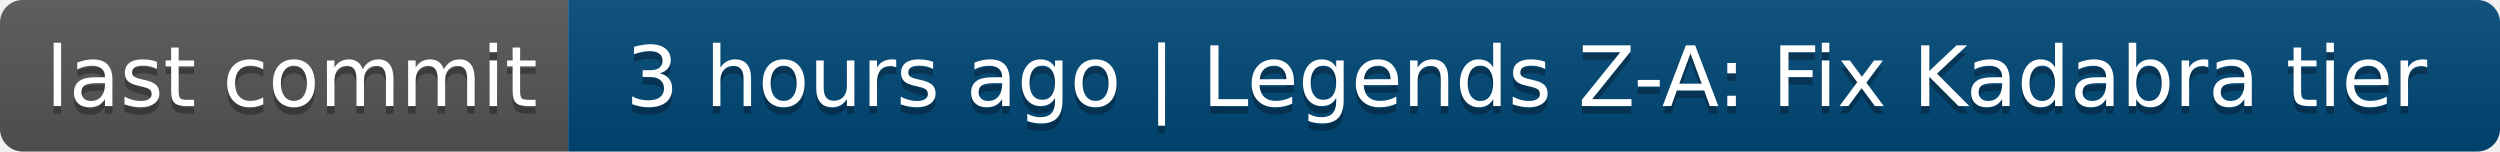
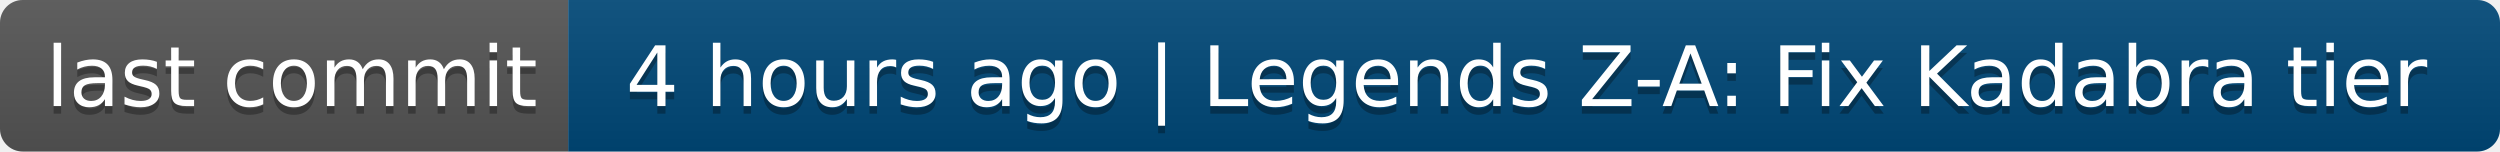
- <svg xmlns="http://www.w3.org/2000/svg" width="330" height="20" role="img" aria-label="last commit: 3 hours ago | Legends Z-A: Fix Kadabra tier">
+ <svg xmlns="http://www.w3.org/2000/svg" width="330" height="20" role="img" aria-label="last commit: 4 hours ago | Legends Z-A: Fix Kadabra tier">
  <linearGradient id="s" x2="0" y2="100%">
    <stop offset="0" stop-color="#bbb" stop-opacity=".1" />
    <stop offset="1" stop-opacity=".1" />
  </linearGradient>
  <clipPath id="r">
    <rect width="330" height="20" rx="3" fill="#fff" />
  </clipPath>
  <g clip-path="url(#r)">
    <rect width="75" height="20" fill="#555" />
    <rect x="75" width="255" height="20" fill="#004878" />
    <rect width="330" height="20" fill="url(#s)" />
  </g>
  <g fill="#fff" text-anchor="middle" font-family="Verdana,Geneva,DejaVu Sans,sans-serif" text-rendering="geometricPrecision" font-size="110">
    <text aria-hidden="true" x="385" y="150" fill="#010101" fill-opacity=".3" transform="scale(.1)" textLength="650">last commit</text>
    <text x="385" y="140" transform="scale(.1)" fill="#fff" textLength="650">last commit</text>
-     <text aria-hidden="true" x="2015" y="150" fill="#010101" fill-opacity=".3" transform="scale(.1)" textLength="2450">3 hours ago | Legends Z-A: Fix Kadabra tier</text>
-     <text x="2015" y="140" transform="scale(.1)" fill="#fff" textLength="2450">3 hours ago | Legends Z-A: Fix Kadabra tier</text>
+     <text aria-hidden="true" x="2015" y="150" fill="#010101" fill-opacity=".3" transform="scale(.1)" textLength="2450">4 hours ago | Legends Z-A: Fix Kadabra tier</text>
+     <text x="2015" y="140" transform="scale(.1)" fill="#fff" textLength="2450">4 hours ago | Legends Z-A: Fix Kadabra tier</text>
  </g>
</svg>
